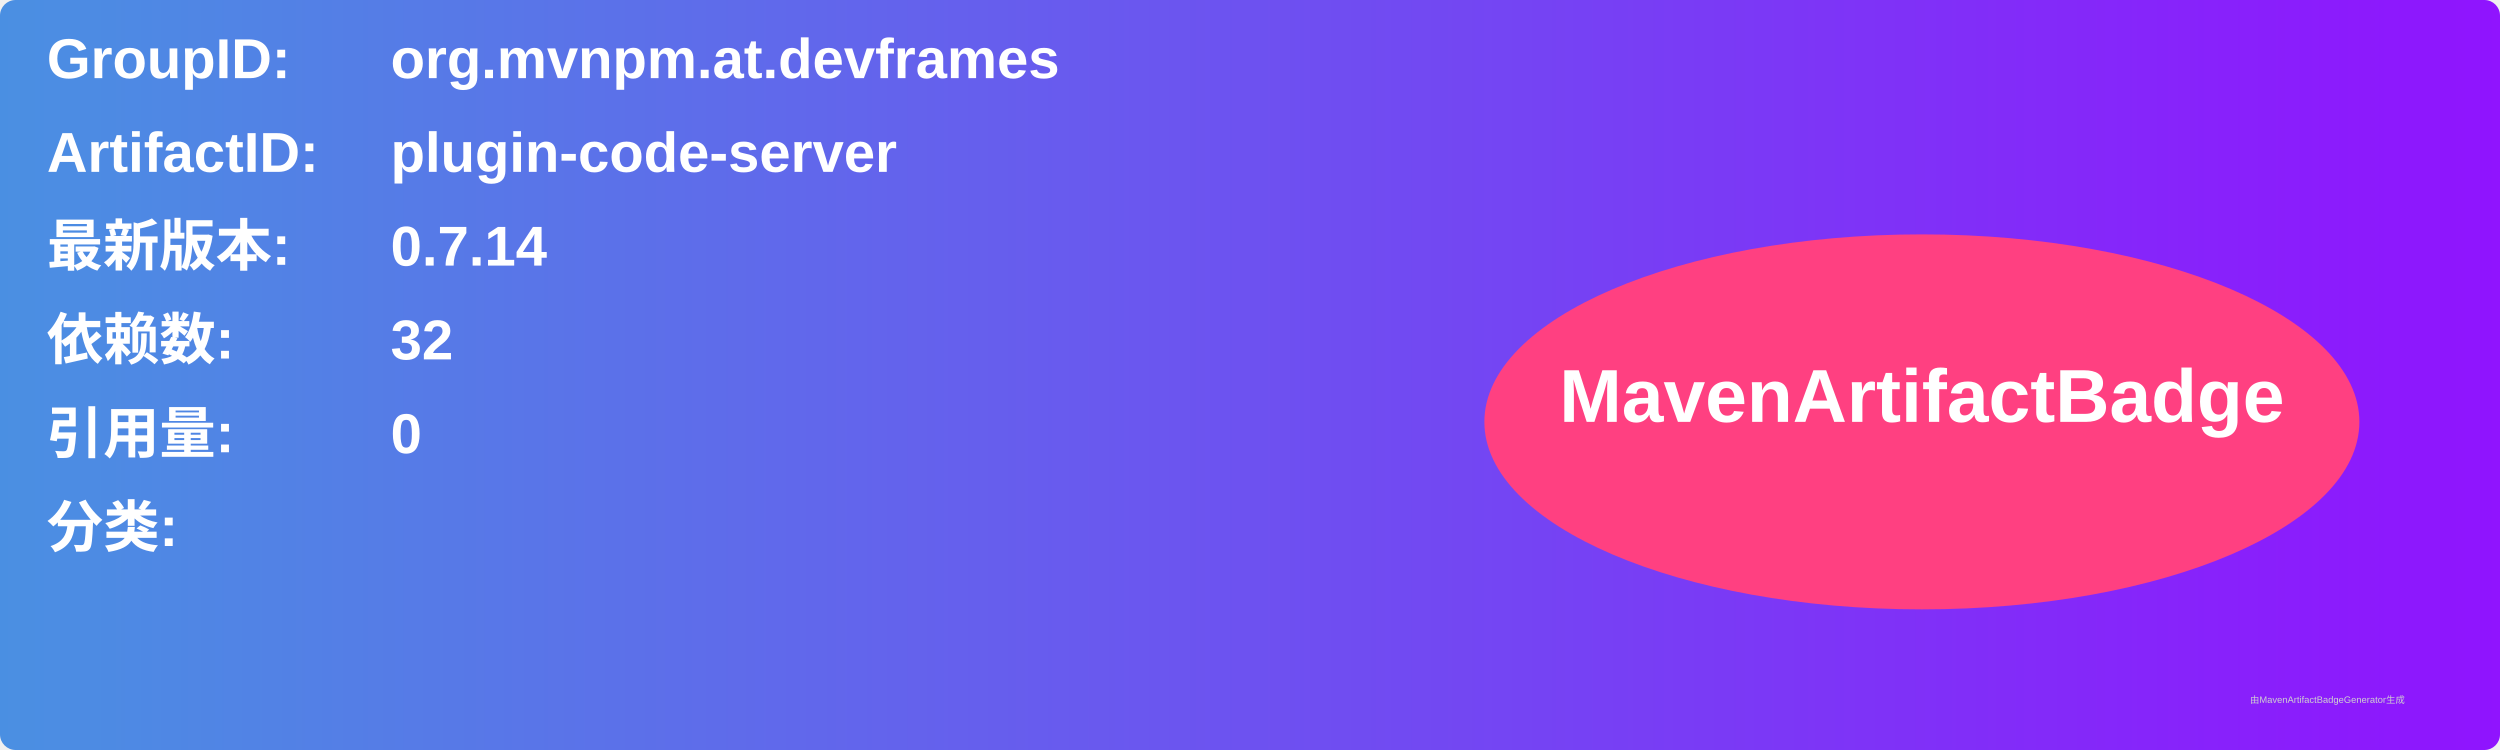
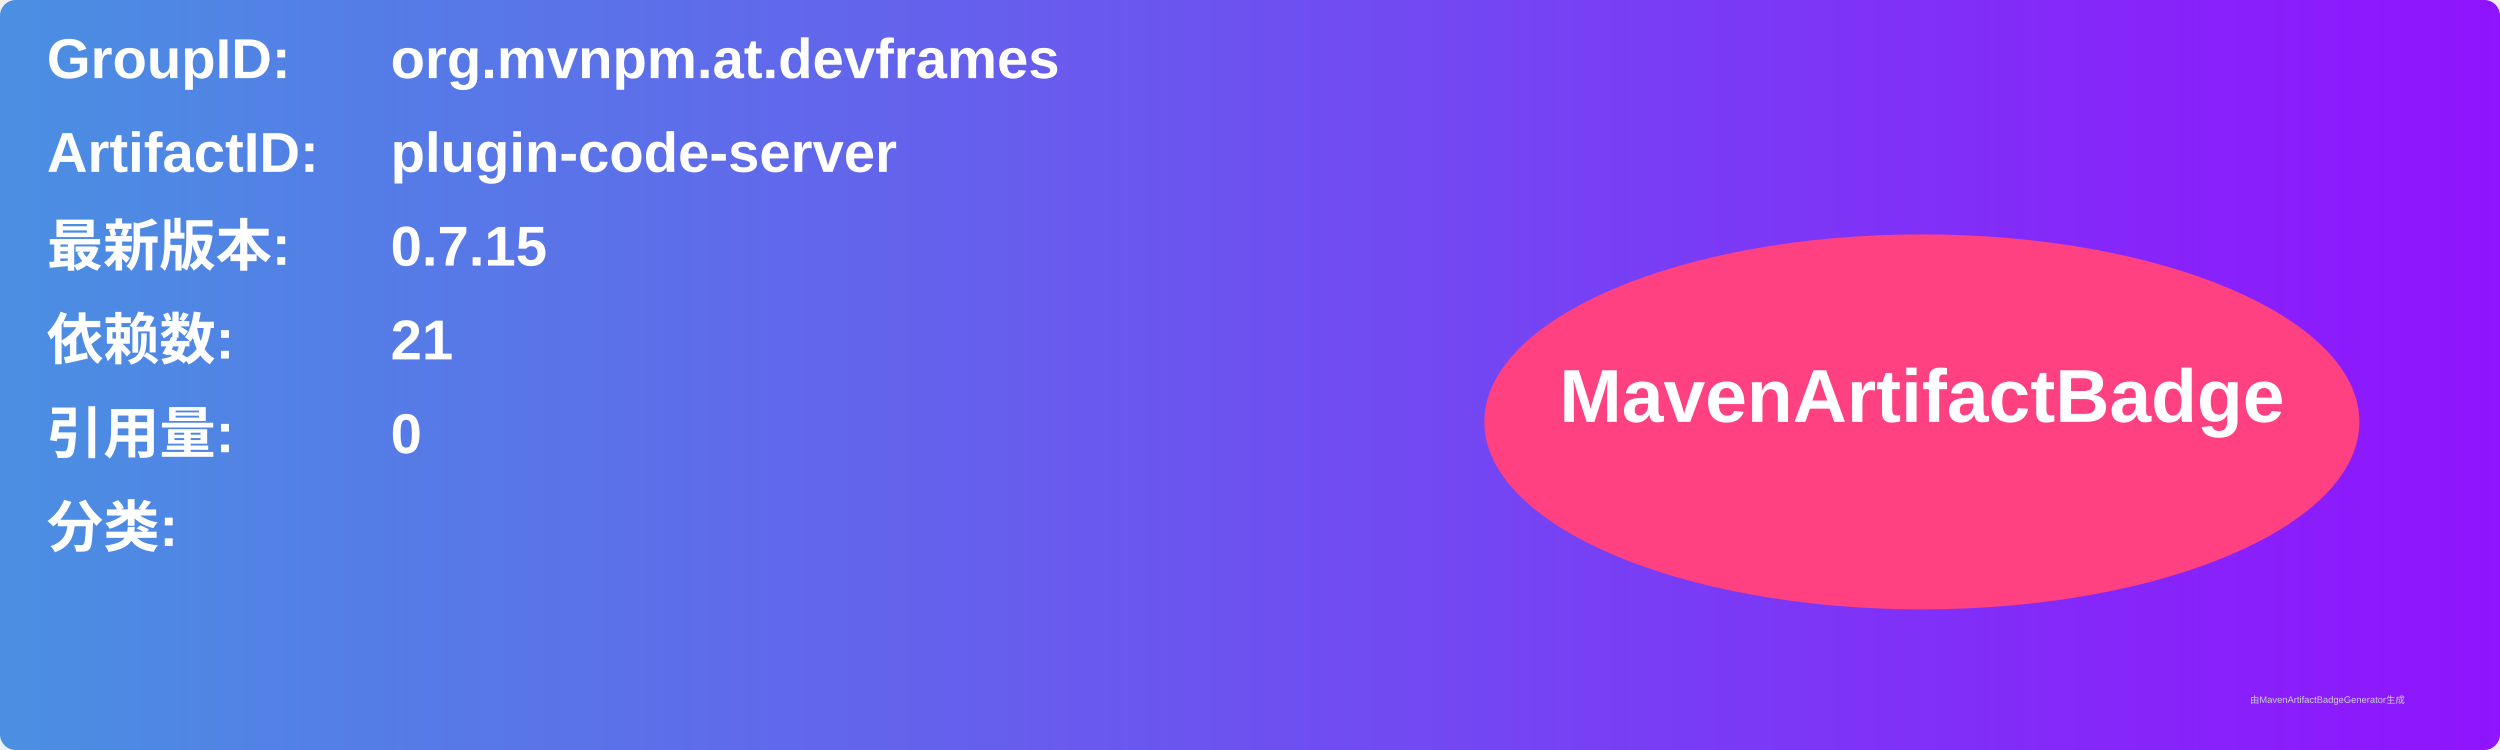
<svg xmlns="http://www.w3.org/2000/svg" width="800" height="240" viewBox="0 0 800 240">
  <linearGradient id="grad" x1="0%" y1="0%" x2="100%" y2="0%">
    <stop offset="0%" stop-color="#4a90e2" />
    <stop offset="100%" stop-color="#9013fe" />
  </linearGradient>
  <rect width="100%" height="100%" rx="5" ry="5" fill="url(#grad)" />
  <g transform="translate(15, 15)">
    <text x="0" y="10" font-family="Arial" font-size="18" fill="white" font-weight="bold" width="260">GroupID:</text>
    <text x="110" y="10" font-family="Arial" font-size="18" fill="white" font-weight="bold" width="460">org.mvnpm.at.devframes</text>
    <text x="0" y="40" font-family="Arial" font-size="18" fill="white" font-weight="bold" width="260">ArtifactID:</text>
    <text x="110" y="40" font-family="Arial" font-size="18" fill="white" font-weight="bold" width="460">plugin-code-server</text>
    <text x="0" y="70" font-family="Arial" font-size="18" fill="white" font-weight="bold">最新版本:</text>
    <text x="110" y="70" font-family="Arial" font-size="18" fill="white" font-weight="bold">
-       <tspan font-weight="bold">0.7.14</tspan>
+       <tspan font-weight="bold">0.7.15</tspan>
    </text>
    <text x="0" y="100" font-family="Arial" font-size="18" fill="white" font-weight="bold">依赖数: </text>
    <text x="110" y="100" font-family="Arial" font-size="18" fill="white">
-       <tspan font-weight="bold">32</tspan>
+       <tspan font-weight="bold">21</tspan>
    </text>
    <text x="0" y="130" font-family="Arial" font-size="18" fill="white" font-weight="bold">引用量: </text>
    <text x="110" y="130" font-family="Arial" font-size="18" fill="white">
      <tspan font-weight="bold">0</tspan>
    </text>
    <text x="0" y="160" font-family="Arial" font-size="18" fill="white" font-weight="bold">分类:</text>
    <text x="10" y="190" font-family="Arial" font-size="10" fill="white">
      <tspan font-weight="bold" />
    </text>
    <ellipse cx="600" cy="120" rx="140" ry="60" fill="#ff4081" />
    <text x="600" y="120" text-anchor="middle" font-family="Arial" font-size="24" fill="white" font-weight="bold">MavenArtifactBadge</text>
  </g>
  <text x="720" y="225" font-family="Arial" font-size="3" fill="#d0d0d0">由MavenArtifactBadgeGenerator生成</text>
</svg>
